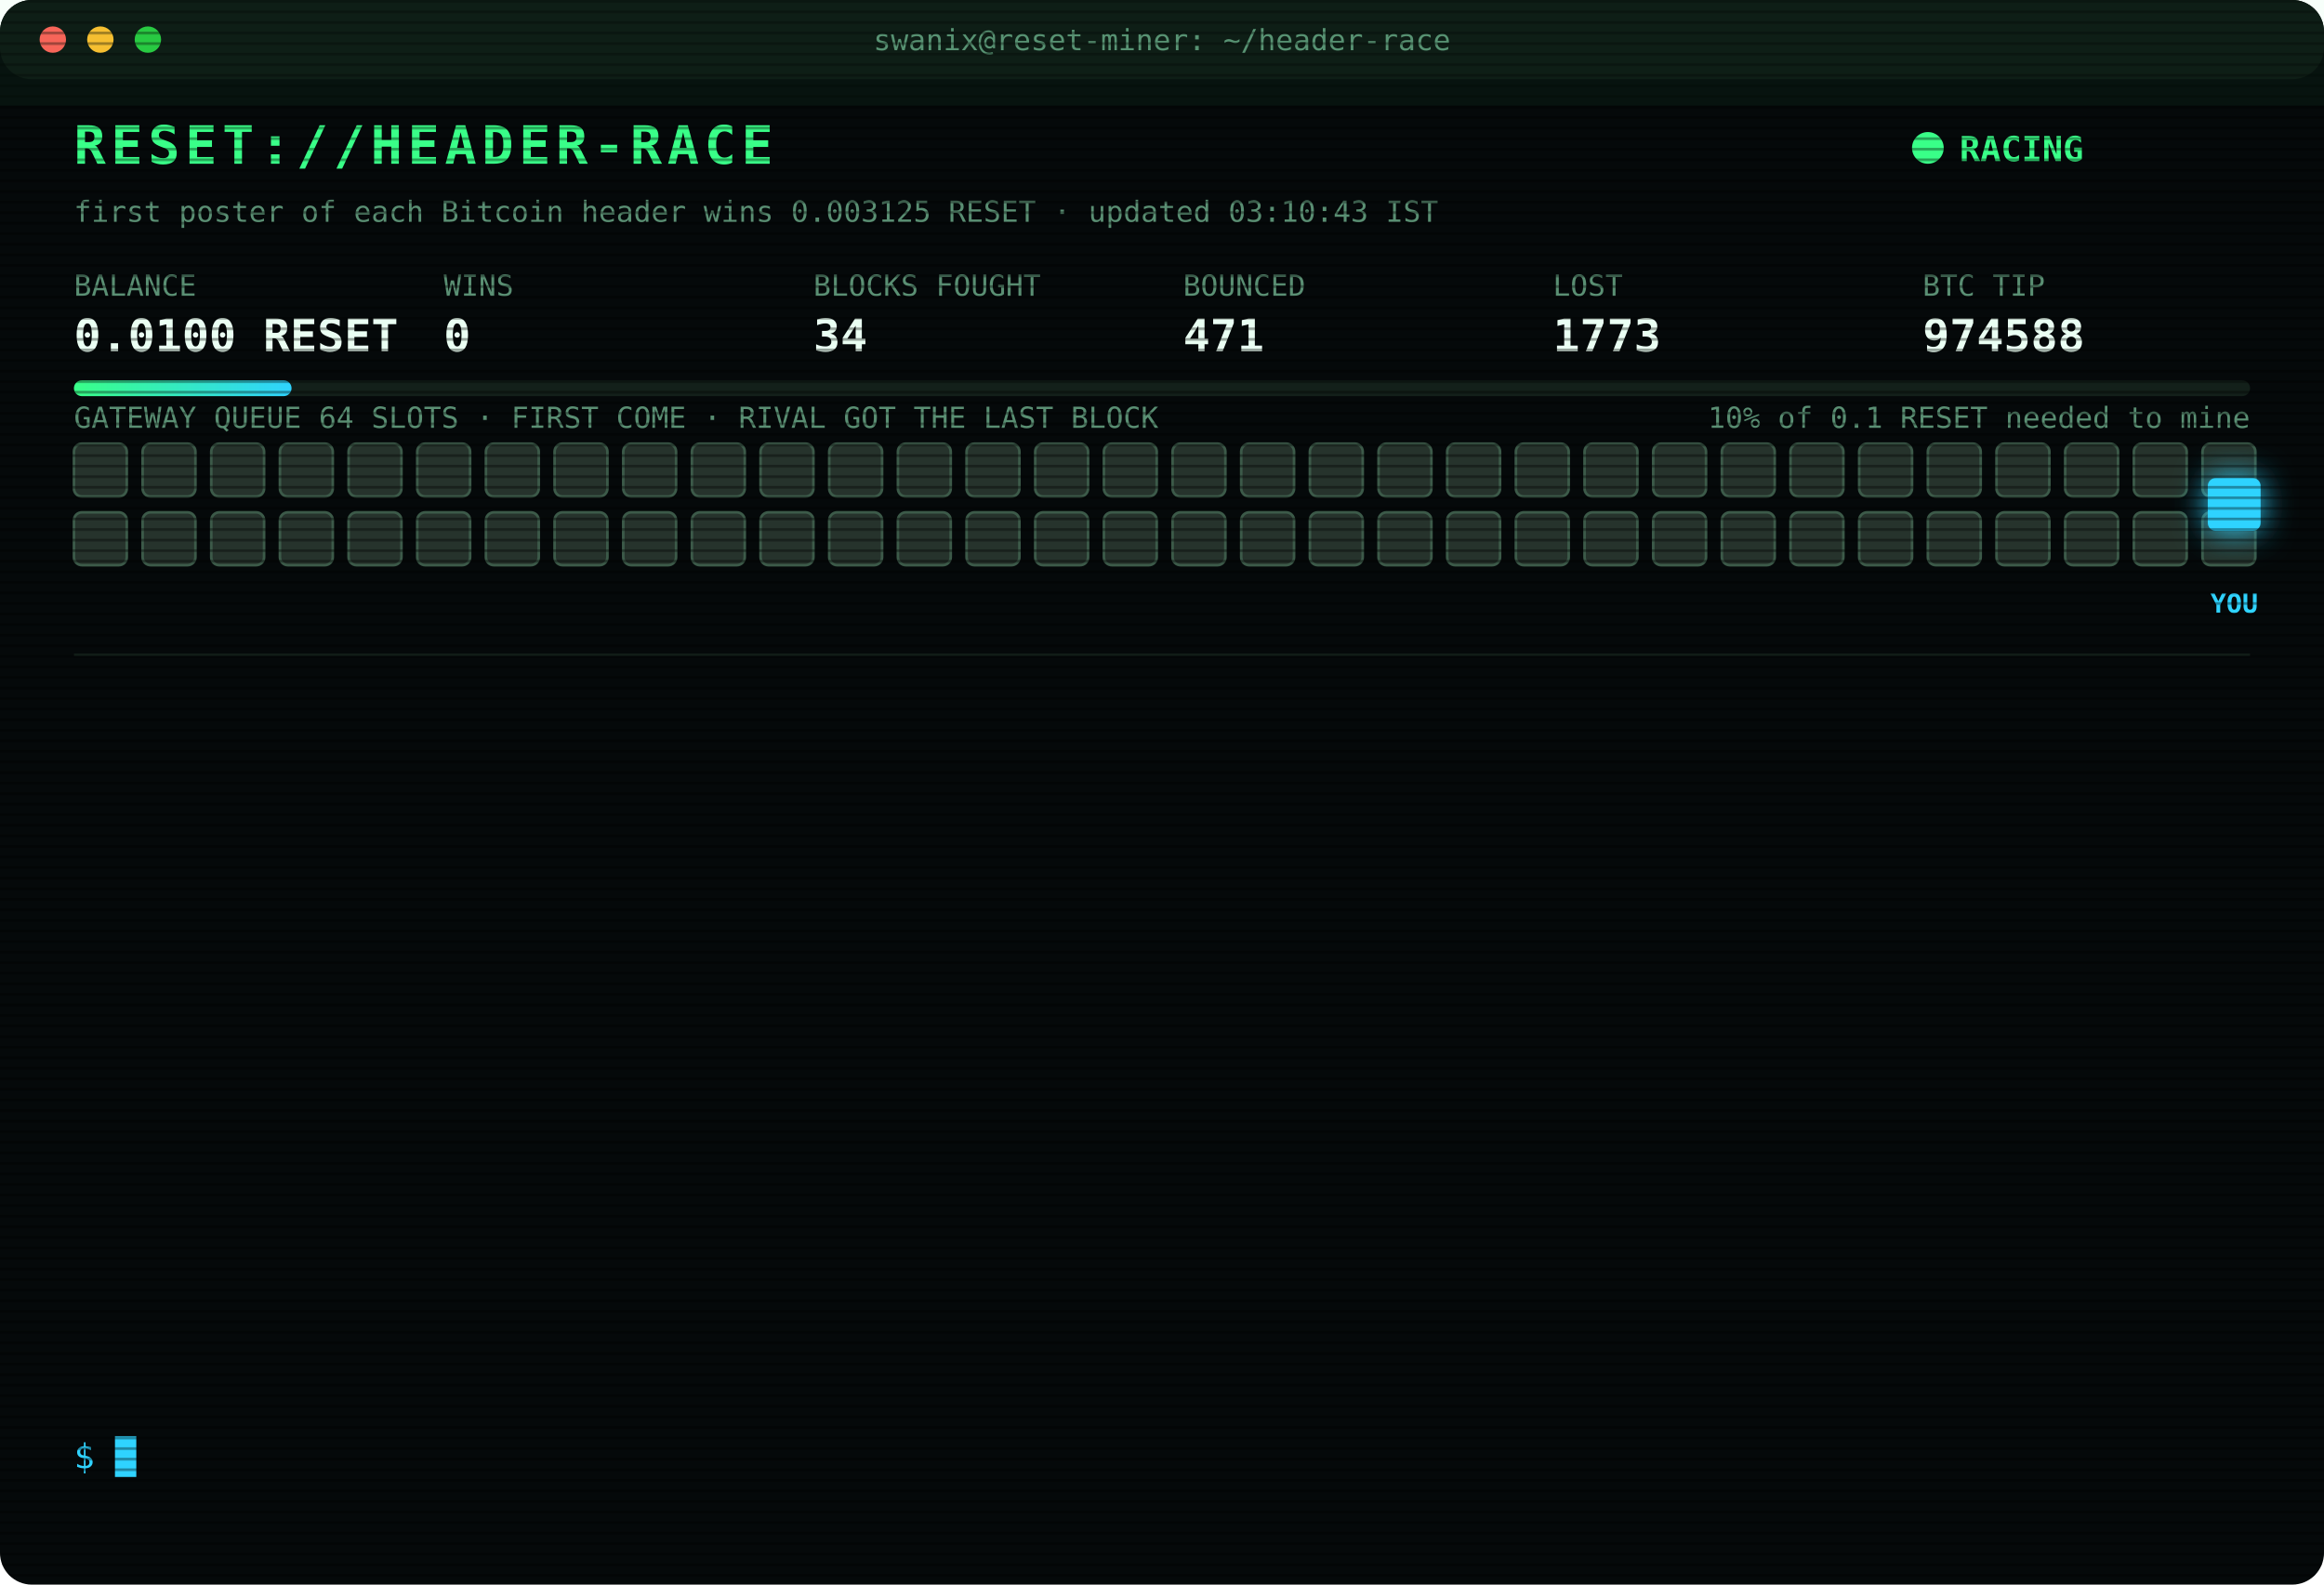
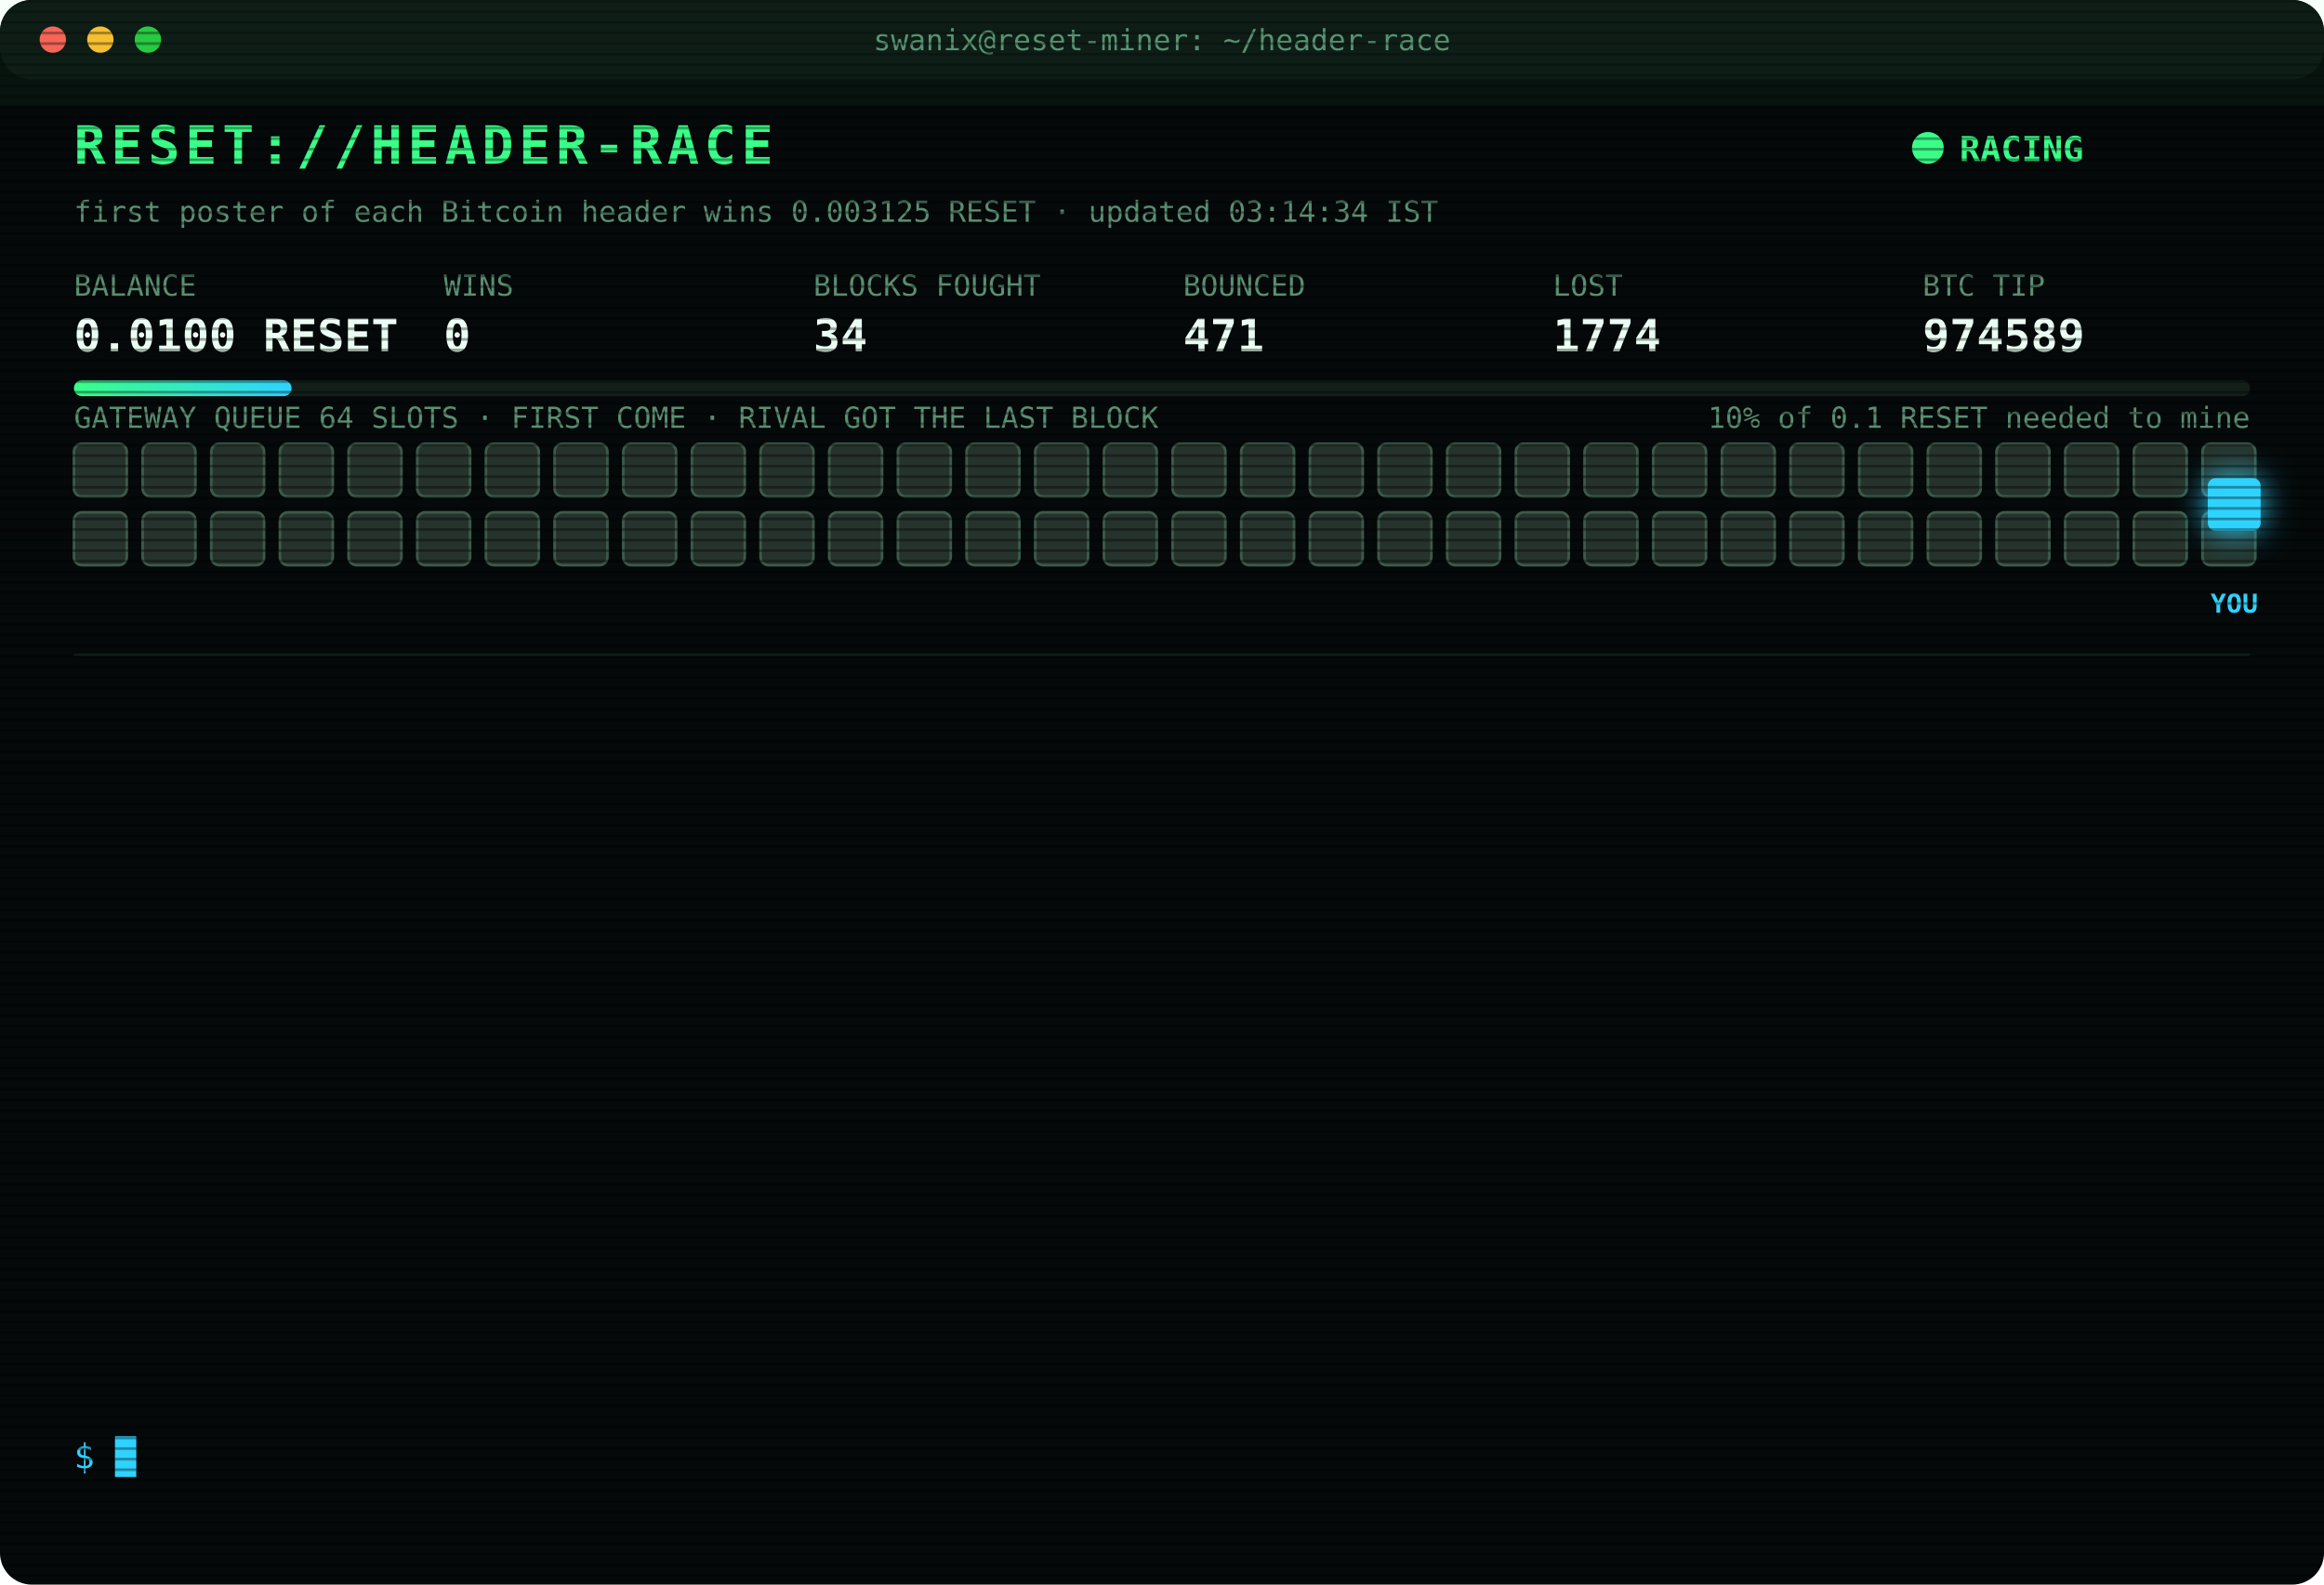
<svg xmlns="http://www.w3.org/2000/svg" width="880" height="600" viewBox="0 0 880 600" font-family="ui-monospace,SFMono-Regular,Menlo,Consolas,monospace">
  <style>
text{font-size:13px;fill:#7CFFB2}
.title{font-size:20px;font-weight:700;fill:#39FF88;letter-spacing:2px;animation:glitch 3s infinite steps(1)}
.sub{fill:#2fd3ff}.k{fill:#5a8f73;font-size:11px}.v{font-size:17px;font-weight:700;fill:#eafff3}
.ts{fill:#3f6b56}.boot{fill:#2fd3ff}.dim{fill:#5a8f73}.bad{fill:#ff4d6d}.warn{fill:#ffd23f}.mag{fill:#ff5cf0}.win{fill:#39FF88;font-weight:700}
.tag{font-size:10px;fill:#2fd3ff;font-weight:700}
.rival{fill:#26332c;stroke:#3c5a49;animation:jam 1.2s infinite alternate}
.idle{fill:#141c18;stroke:#22302a;animation:breathe 4s infinite}
.me{fill:#2fd3ff;filter:drop-shadow(0 0 6px #2fd3ff)}
.hover{animation:nudge 1.1s infinite ease-in-out}.bounce{animation:kick 1.4s infinite}
.ln{opacity:0;animation:in .4s forwards}
.cur{animation:blink 1s infinite steps(1)}
.scan{animation:scan 6s infinite linear}
.led{animation:blink 1.4s infinite}
@keyframes in{from{opacity:0;transform:translateX(-6px)}to{opacity:1;transform:none}}
@keyframes blink{50%{opacity:0}}
@keyframes jam{to{fill:#33463b}}
@keyframes breathe{50%{opacity:.4}}
@keyframes nudge{50%{transform:translateX(-10px)}}
@keyframes kick{0%,100%{transform:none}30%{transform:translateX(-14px)}55%{transform:translateX(10px) translateY(-6px)}}
@keyframes glitch{0%,92%{transform:none}93%{transform:translateX(2px);fill:#ff4d6d}95%{transform:translateX(-2px);fill:#2fd3ff}97%{transform:none}}
@keyframes scan{from{transform:translateY(-40px)}to{transform:translateY(600px)}}
</style>
  <defs>
    <pattern id="sl" width="4" height="4" patternUnits="userSpaceOnUse">
      <rect width="4" height="1" fill="#000" opacity=".35" />
    </pattern>
    <linearGradient id="bar">
      <stop offset="0" stop-color="#39FF88" />
      <stop offset="1" stop-color="#2fd3ff" />
    </linearGradient>
  </defs>
  <rect width="880" height="600" rx="12" fill="#05090a" />
  <rect width="880" height="30" rx="12" fill="#0d1512" />
  <circle cx="20" cy="15" r="5" fill="#ff5f57" />
  <circle cx="38" cy="15" r="5" fill="#febc2e" />
  <circle cx="56" cy="15" r="5" fill="#28c840" />
  <text x="440" y="19" text-anchor="middle" class="k">swanix@reset-miner: ~/header-race</text>
  <text x="28" y="62" class="title">RESET://HEADER-RACE</text>
  <circle class="led" cx="730" cy="56" r="6" fill="#39FF88" />
  <text x="742" y="61" class="win">RACING</text>
-   <text x="28" y="84" class="k">first poster of each Bitcoin header wins 0.003125 RESET · updated 03:10:43 IST</text>
+   <text x="28" y="84" class="k">first poster of each Bitcoin header wins 0.003125 RESET · updated 03:14:34 IST</text>
  <text x="28" y="112" class="k">BALANCE</text>
  <text x="28" y="133" class="v">0.0100 RESET</text>
  <text x="168" y="112" class="k">WINS</text>
  <text x="168" y="133" class="v">0</text>
  <text x="308" y="112" class="k">BLOCKS FOUGHT</text>
  <text x="308" y="133" class="v">34</text>
  <text x="448" y="112" class="k">BOUNCED</text>
  <text x="448" y="133" class="v">471</text>
  <text x="588" y="112" class="k">LOST</text>
-   <text x="588" y="133" class="v">1773</text>
+   <text x="588" y="133" class="v">1774</text>
  <text x="728" y="112" class="k">BTC TIP</text>
-   <text x="728" y="133" class="v">974588</text>
+   <text x="728" y="133" class="v">974589</text>
  <rect x="28" y="144" width="824" height="6" rx="3" fill="#13201a" />
  <rect x="28" y="144" width="82.4" height="6" rx="3" fill="url(#bar)" />
  <text x="852" y="162" text-anchor="end" class="k">10% of 0.1 RESET needed to mine</text>
  <text x="28" y="162" class="k">GATEWAY QUEUE 64 SLOTS · FIRST COME · RIVAL GOT THE LAST BLOCK</text>
  <rect class="rival" x="28" y="168" width="20" height="20" rx="3" style="animation-delay:0.00s" />
  <rect class="rival" x="54" y="168" width="20" height="20" rx="3" style="animation-delay:0.05s" />
  <rect class="rival" x="80" y="168" width="20" height="20" rx="3" style="animation-delay:0.10s" />
  <rect class="rival" x="106" y="168" width="20" height="20" rx="3" style="animation-delay:0.15s" />
  <rect class="rival" x="132" y="168" width="20" height="20" rx="3" style="animation-delay:0.20s" />
  <rect class="rival" x="158" y="168" width="20" height="20" rx="3" style="animation-delay:0.25s" />
  <rect class="rival" x="184" y="168" width="20" height="20" rx="3" style="animation-delay:0.30s" />
  <rect class="rival" x="210" y="168" width="20" height="20" rx="3" style="animation-delay:0.35s" />
  <rect class="rival" x="236" y="168" width="20" height="20" rx="3" style="animation-delay:0.40s" />
  <rect class="rival" x="262" y="168" width="20" height="20" rx="3" style="animation-delay:0.45s" />
  <rect class="rival" x="288" y="168" width="20" height="20" rx="3" style="animation-delay:0.50s" />
  <rect class="rival" x="314" y="168" width="20" height="20" rx="3" style="animation-delay:0.55s" />
  <rect class="rival" x="340" y="168" width="20" height="20" rx="3" style="animation-delay:0.60s" />
  <rect class="rival" x="366" y="168" width="20" height="20" rx="3" style="animation-delay:0.65s" />
  <rect class="rival" x="392" y="168" width="20" height="20" rx="3" style="animation-delay:0.70s" />
  <rect class="rival" x="418" y="168" width="20" height="20" rx="3" style="animation-delay:0.75s" />
  <rect class="rival" x="444" y="168" width="20" height="20" rx="3" style="animation-delay:0.80s" />
  <rect class="rival" x="470" y="168" width="20" height="20" rx="3" style="animation-delay:0.85s" />
  <rect class="rival" x="496" y="168" width="20" height="20" rx="3" style="animation-delay:0.90s" />
  <rect class="rival" x="522" y="168" width="20" height="20" rx="3" style="animation-delay:0.95s" />
  <rect class="rival" x="548" y="168" width="20" height="20" rx="3" style="animation-delay:1.00s" />
  <rect class="rival" x="574" y="168" width="20" height="20" rx="3" style="animation-delay:1.05s" />
  <rect class="rival" x="600" y="168" width="20" height="20" rx="3" style="animation-delay:1.10s" />
  <rect class="rival" x="626" y="168" width="20" height="20" rx="3" style="animation-delay:1.15s" />
  <rect class="rival" x="652" y="168" width="20" height="20" rx="3" style="animation-delay:1.20s" />
  <rect class="rival" x="678" y="168" width="20" height="20" rx="3" style="animation-delay:1.25s" />
  <rect class="rival" x="704" y="168" width="20" height="20" rx="3" style="animation-delay:1.30s" />
  <rect class="rival" x="730" y="168" width="20" height="20" rx="3" style="animation-delay:1.35s" />
  <rect class="rival" x="756" y="168" width="20" height="20" rx="3" style="animation-delay:1.40s" />
  <rect class="rival" x="782" y="168" width="20" height="20" rx="3" style="animation-delay:1.45s" />
  <rect class="rival" x="808" y="168" width="20" height="20" rx="3" style="animation-delay:1.50s" />
  <rect class="rival" x="834" y="168" width="20" height="20" rx="3" style="animation-delay:1.55s" />
  <rect class="rival" x="28" y="194" width="20" height="20" rx="3" style="animation-delay:1.60s" />
  <rect class="rival" x="54" y="194" width="20" height="20" rx="3" style="animation-delay:1.65s" />
  <rect class="rival" x="80" y="194" width="20" height="20" rx="3" style="animation-delay:1.70s" />
  <rect class="rival" x="106" y="194" width="20" height="20" rx="3" style="animation-delay:1.75s" />
  <rect class="rival" x="132" y="194" width="20" height="20" rx="3" style="animation-delay:1.80s" />
  <rect class="rival" x="158" y="194" width="20" height="20" rx="3" style="animation-delay:1.85s" />
  <rect class="rival" x="184" y="194" width="20" height="20" rx="3" style="animation-delay:1.90s" />
  <rect class="rival" x="210" y="194" width="20" height="20" rx="3" style="animation-delay:1.95s" />
  <rect class="rival" x="236" y="194" width="20" height="20" rx="3" style="animation-delay:2.00s" />
  <rect class="rival" x="262" y="194" width="20" height="20" rx="3" style="animation-delay:2.05s" />
  <rect class="rival" x="288" y="194" width="20" height="20" rx="3" style="animation-delay:2.10s" />
  <rect class="rival" x="314" y="194" width="20" height="20" rx="3" style="animation-delay:2.15s" />
  <rect class="rival" x="340" y="194" width="20" height="20" rx="3" style="animation-delay:2.20s" />
  <rect class="rival" x="366" y="194" width="20" height="20" rx="3" style="animation-delay:2.25s" />
  <rect class="rival" x="392" y="194" width="20" height="20" rx="3" style="animation-delay:2.30s" />
  <rect class="rival" x="418" y="194" width="20" height="20" rx="3" style="animation-delay:2.35s" />
  <rect class="rival" x="444" y="194" width="20" height="20" rx="3" style="animation-delay:2.40s" />
  <rect class="rival" x="470" y="194" width="20" height="20" rx="3" style="animation-delay:2.45s" />
  <rect class="rival" x="496" y="194" width="20" height="20" rx="3" style="animation-delay:2.50s" />
  <rect class="rival" x="522" y="194" width="20" height="20" rx="3" style="animation-delay:2.55s" />
  <rect class="rival" x="548" y="194" width="20" height="20" rx="3" style="animation-delay:2.60s" />
  <rect class="rival" x="574" y="194" width="20" height="20" rx="3" style="animation-delay:2.65s" />
  <rect class="rival" x="600" y="194" width="20" height="20" rx="3" style="animation-delay:2.70s" />
  <rect class="rival" x="626" y="194" width="20" height="20" rx="3" style="animation-delay:2.75s" />
  <rect class="rival" x="652" y="194" width="20" height="20" rx="3" style="animation-delay:2.80s" />
  <rect class="rival" x="678" y="194" width="20" height="20" rx="3" style="animation-delay:2.85s" />
  <rect class="rival" x="704" y="194" width="20" height="20" rx="3" style="animation-delay:2.90s" />
  <rect class="rival" x="730" y="194" width="20" height="20" rx="3" style="animation-delay:2.95s" />
  <rect class="rival" x="756" y="194" width="20" height="20" rx="3" style="animation-delay:3.00s" />
  <rect class="rival" x="782" y="194" width="20" height="20" rx="3" style="animation-delay:3.05s" />
  <rect class="rival" x="808" y="194" width="20" height="20" rx="3" style="animation-delay:3.10s" />
  <rect class="rival" x="834" y="194" width="20" height="20" rx="3" style="animation-delay:3.15s" />
  <g class="hover">
    <rect class="me" x="836" y="181" width="20" height="20" rx="3" />
    <text class="tag" x="846" y="232" text-anchor="middle">YOU</text>
  </g>
  <line x1="28" x2="852" y1="248" y2="248" stroke="#13201a" />
  <g class="ln" style="animation-delay:0.40s">
-     <text x="28" y="270" class="ts">01:17:38</text>
-     <text x="104" y="270" class="bad">[LOST] #974573 taken by a rival miner</text>
+     <text x="28" y="270" class="ts">01:19:01</text>
+     <text x="104" y="270" class="bad">[LOST] #974574 taken by a rival miner</text>
  </g>
  <g class="ln" style="animation-delay:0.65s">
-     <text x="28" y="292" class="ts">01:19:01</text>
-     <text x="104" y="292" class="bad">[LOST] #974574 taken by a rival miner</text>
+     <text x="28" y="292" class="ts">01:21:21</text>
+     <text x="104" y="292" class="bad">[LOST] #974575 taken by a rival miner</text>
  </g>
  <g class="ln" style="animation-delay:0.90s">
-     <text x="28" y="314" class="ts">01:21:21</text>
-     <text x="104" y="314" class="bad">[LOST] #974575 taken by a rival miner</text>
+     <text x="28" y="314" class="ts">01:38:06</text>
+     <text x="104" y="314" class="bad">[LOST] #974577 taken by a rival miner</text>
  </g>
  <g class="ln" style="animation-delay:1.15s">
-     <text x="28" y="336" class="ts">01:38:06</text>
-     <text x="104" y="336" class="bad">[LOST] #974577 taken by a rival miner</text>
+     <text x="28" y="336" class="ts">02:05:23</text>
+     <text x="104" y="336" class="bad">[LOST] #974578 taken by a rival miner</text>
  </g>
  <g class="ln" style="animation-delay:1.40s">
-     <text x="28" y="358" class="ts">02:05:23</text>
-     <text x="104" y="358" class="bad">[LOST] #974578 taken by a rival miner</text>
+     <text x="28" y="358" class="ts">02:06:08</text>
+     <text x="104" y="358" class="bad">[LOST] #974579 taken by a rival miner</text>
  </g>
  <g class="ln" style="animation-delay:1.65s">
-     <text x="28" y="380" class="ts">02:06:08</text>
-     <text x="104" y="380" class="bad">[LOST] #974579 taken by a rival miner</text>
+     <text x="28" y="380" class="ts">02:21:25</text>
+     <text x="104" y="380" class="bad">[LOST] #974581 taken by a rival miner</text>
  </g>
  <g class="ln" style="animation-delay:1.90s">
-     <text x="28" y="402" class="ts">02:21:25</text>
-     <text x="104" y="402" class="bad">[LOST] #974581 taken by a rival miner</text>
+     <text x="28" y="402" class="ts">02:24:06</text>
+     <text x="104" y="402" class="bad">[LOST] #974582 taken by a rival miner</text>
  </g>
  <g class="ln" style="animation-delay:2.15s">
-     <text x="28" y="424" class="ts">02:24:06</text>
-     <text x="104" y="424" class="bad">[LOST] #974582 taken by a rival miner</text>
+     <text x="28" y="424" class="ts">02:27:34</text>
+     <text x="104" y="424" class="bad">[LOST] #974583 taken by a rival miner</text>
  </g>
  <g class="ln" style="animation-delay:2.40s">
-     <text x="28" y="446" class="ts">02:27:34</text>
-     <text x="104" y="446" class="bad">[LOST] #974583 taken by a rival miner</text>
+     <text x="28" y="446" class="ts">02:40:49</text>
+     <text x="104" y="446" class="bad">[LOST] #974584 taken by a rival miner</text>
  </g>
  <g class="ln" style="animation-delay:2.65s">
-     <text x="28" y="468" class="ts">02:40:49</text>
-     <text x="104" y="468" class="bad">[LOST] #974584 taken by a rival miner</text>
+     <text x="28" y="468" class="ts">02:44:40</text>
+     <text x="104" y="468" class="bad">[LOST] #974585 taken by a rival miner</text>
  </g>
  <g class="ln" style="animation-delay:2.90s">
-     <text x="28" y="490" class="ts">02:44:40</text>
-     <text x="104" y="490" class="bad">[LOST] #974585 taken by a rival miner</text>
+     <text x="28" y="490" class="ts">02:54:12</text>
+     <text x="104" y="490" class="bad">[LOST] #974587 taken by a rival miner</text>
  </g>
  <g class="ln" style="animation-delay:3.15s">
-     <text x="28" y="512" class="ts">02:54:12</text>
-     <text x="104" y="512" class="bad">[LOST] #974587 taken by a rival miner</text>
+     <text x="28" y="512" class="ts">03:10:43</text>
+     <text x="104" y="512" class="bad">[LOST] #974588 taken by a rival miner</text>
  </g>
  <g class="ln" style="animation-delay:3.40s">
-     <text x="28" y="534" class="ts">03:10:43</text>
-     <text x="104" y="534" class="bad">[LOST] #974588 taken by a rival miner</text>
+     <text x="28" y="534" class="ts">03:14:34</text>
+     <text x="104" y="534" class="bad">[LOST] #974589 taken by a rival miner</text>
  </g>
  <text x="28" y="556" class="sub">$ <tspan class="cur">█</tspan>
  </text>
  <rect width="880" height="600" rx="12" fill="url(#sl)" pointer-events="none" />
  <rect class="scan" width="880" height="40" fill="#39FF88" opacity=".04" />
</svg>
